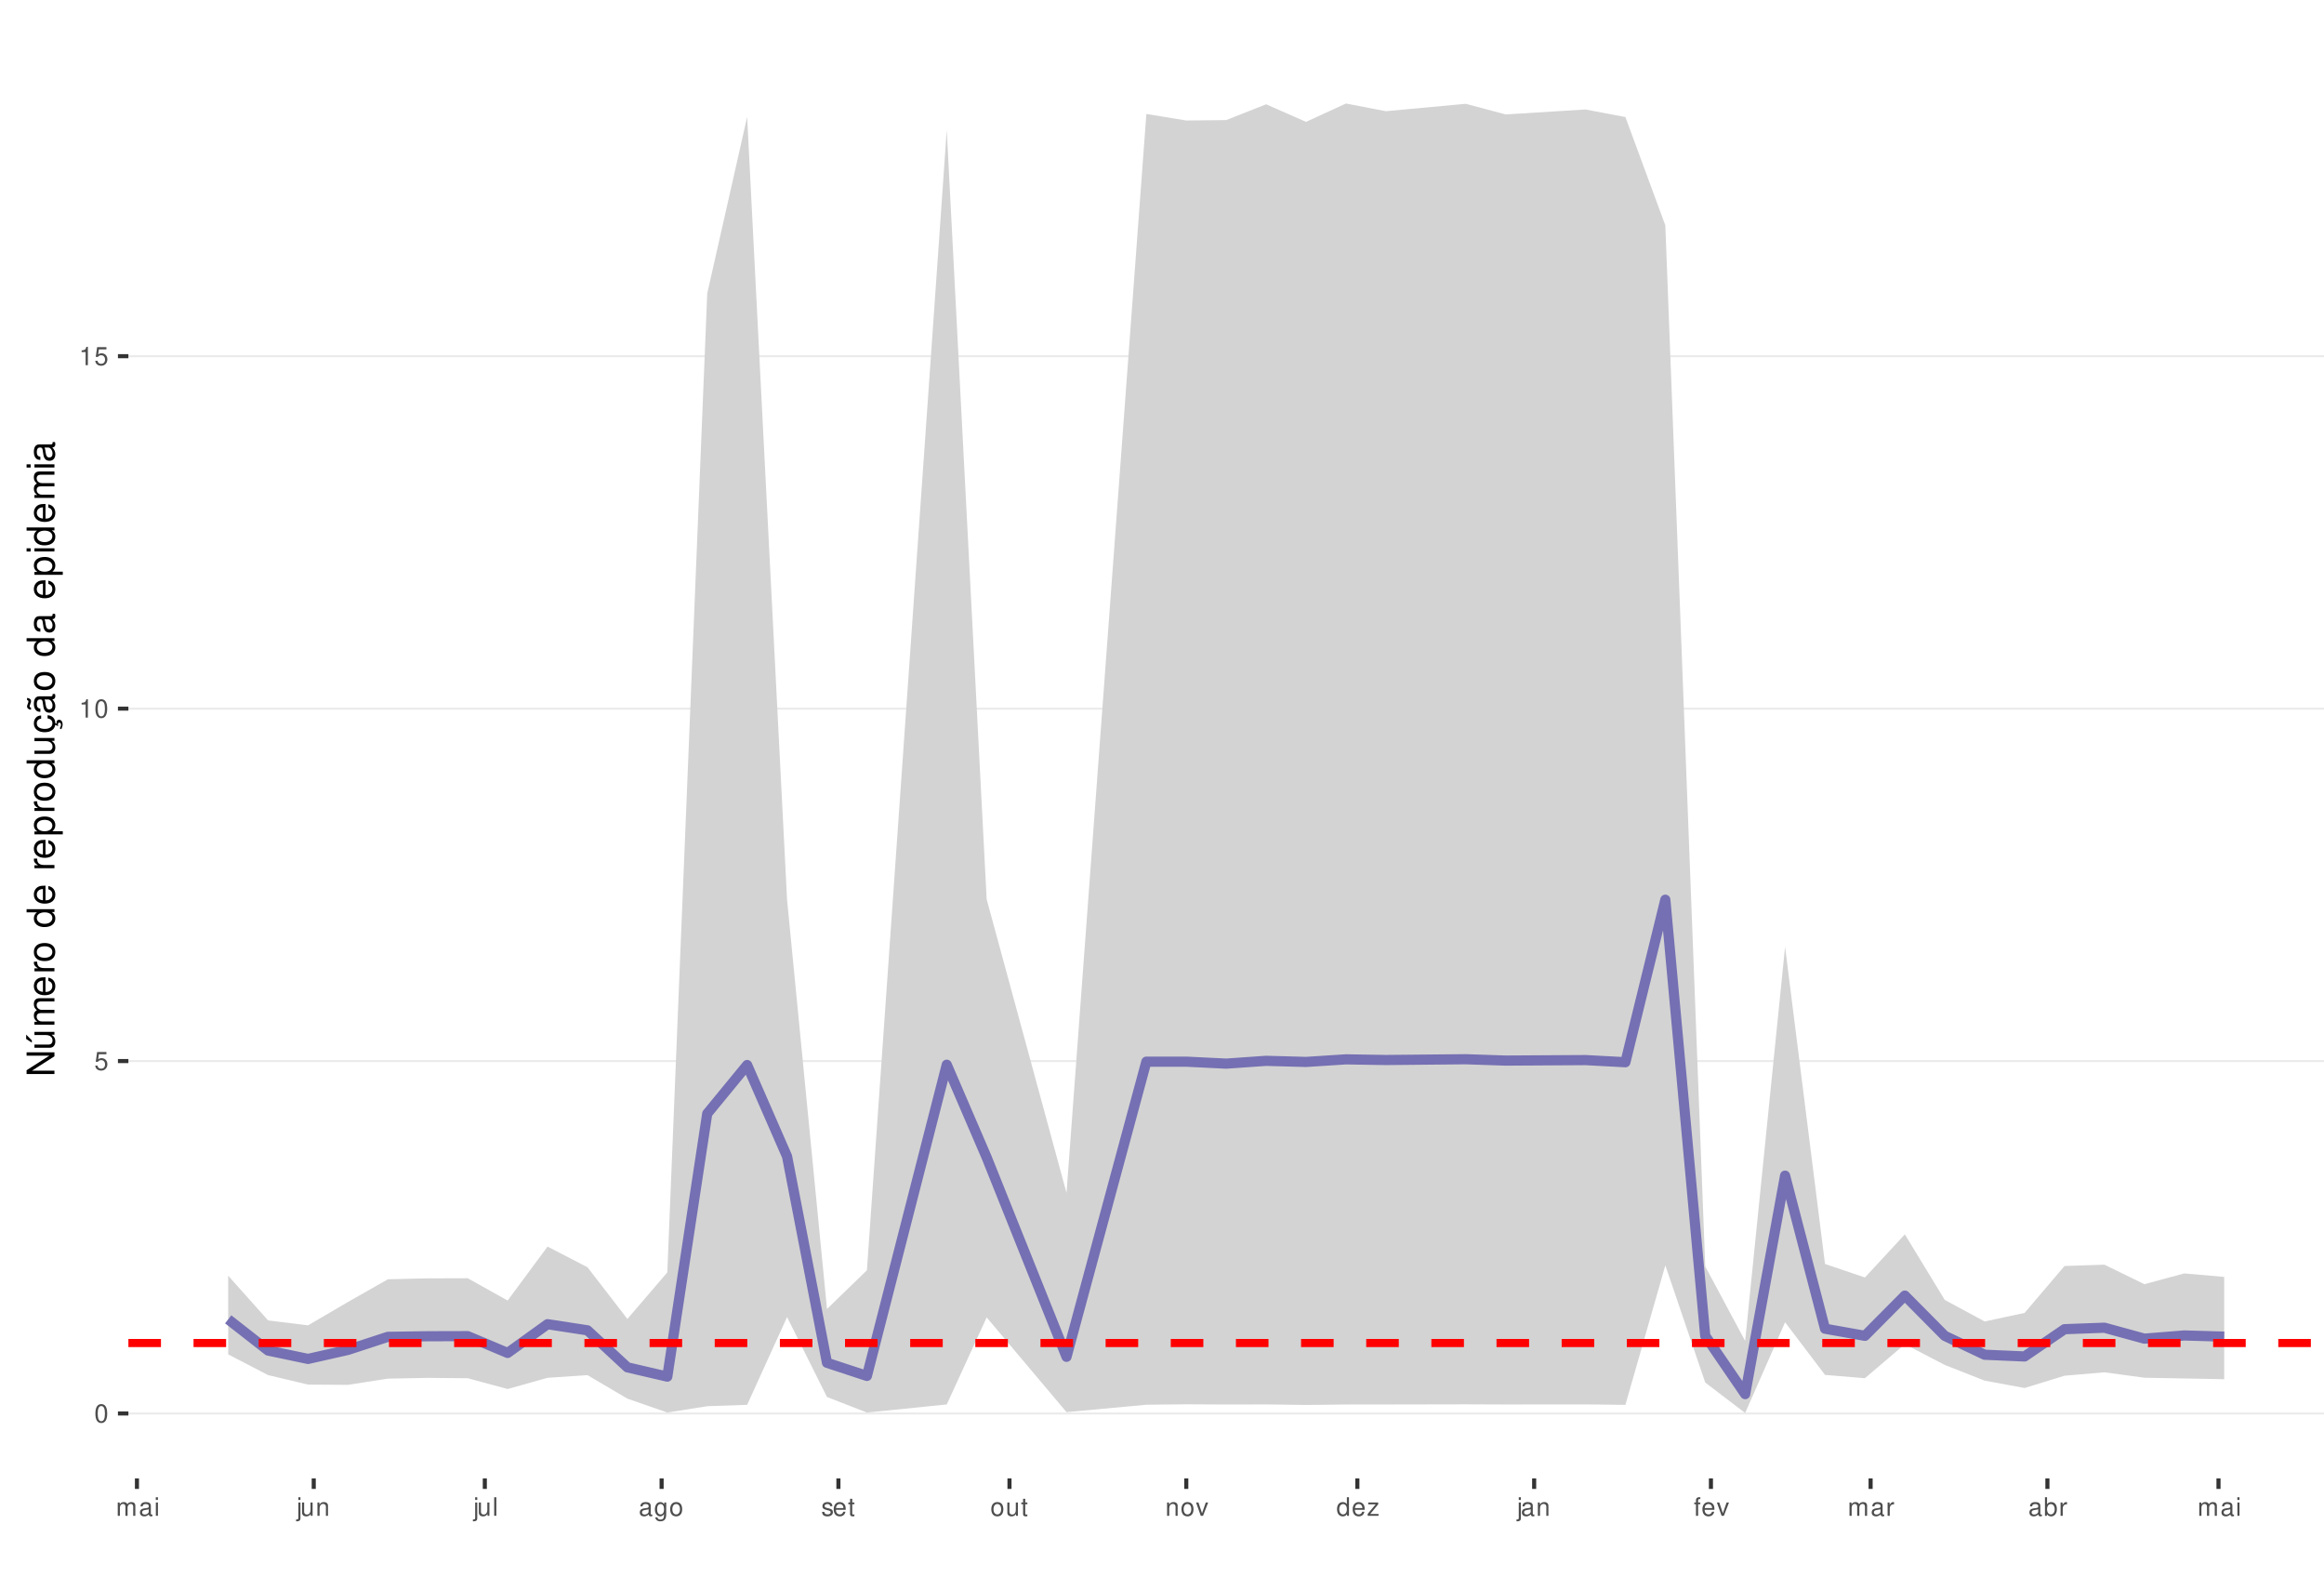
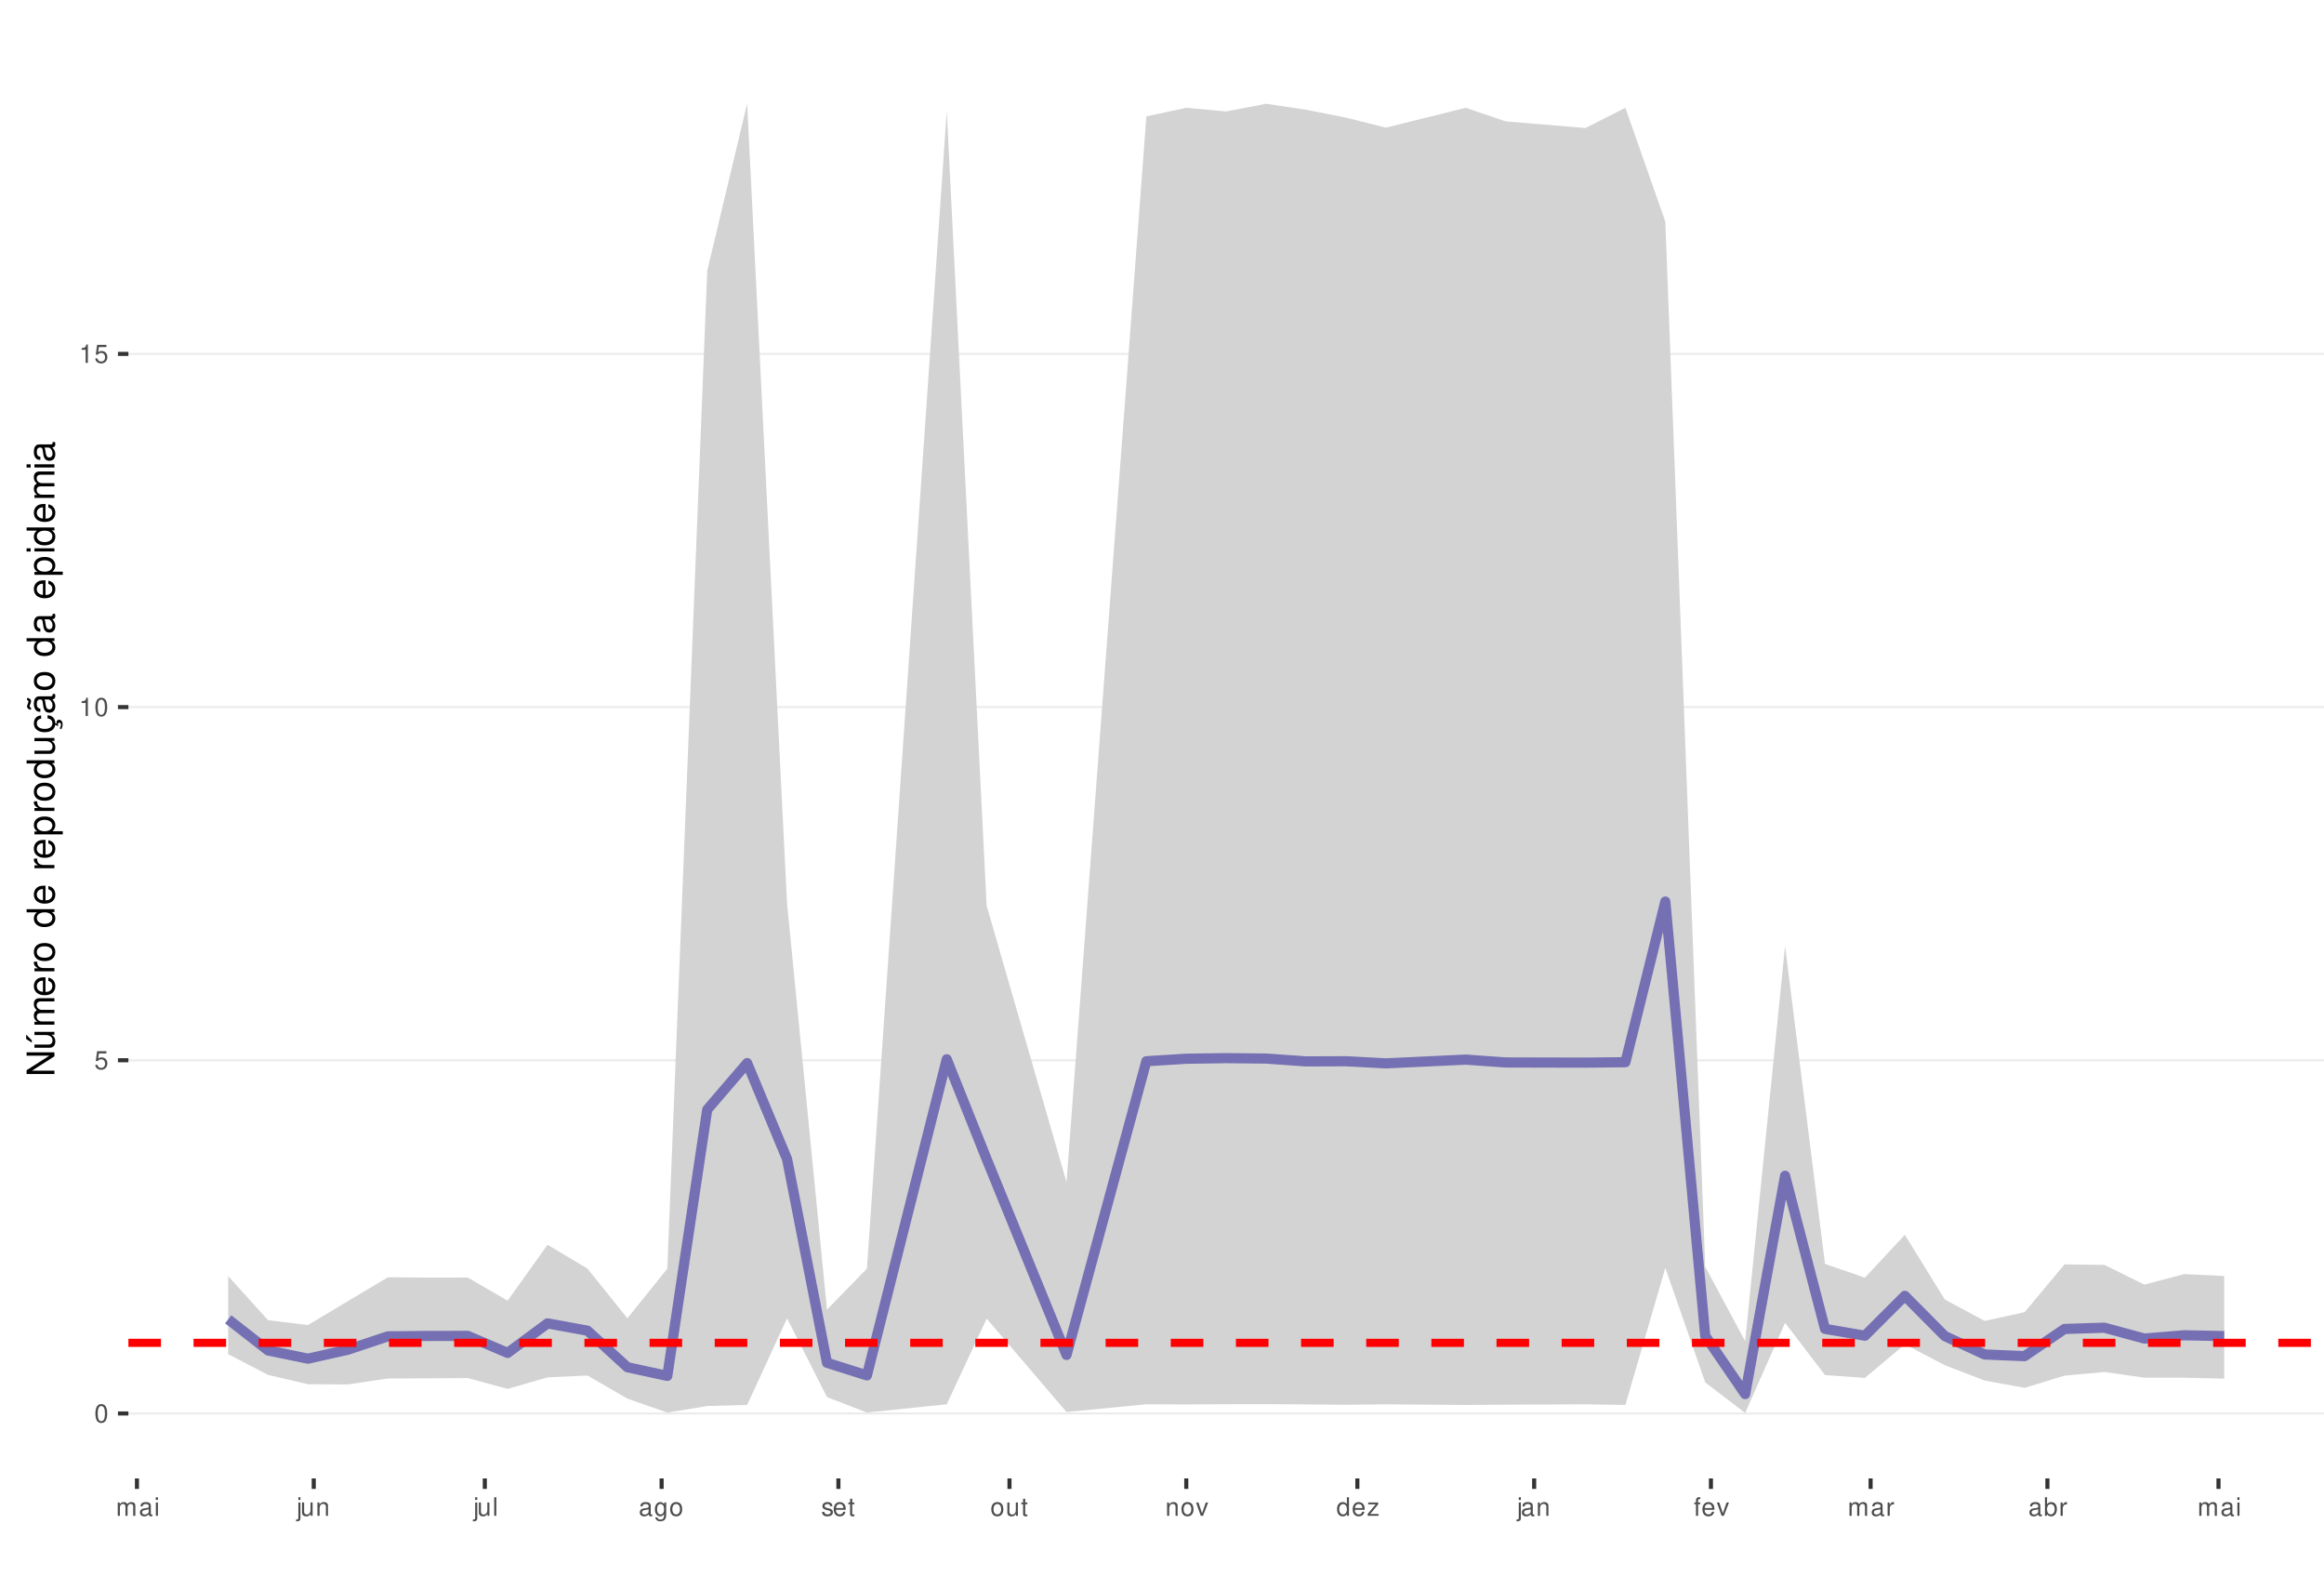
<svg xmlns="http://www.w3.org/2000/svg" xmlns:xlink="http://www.w3.org/1999/xlink" width="609pt" height="413pt" viewBox="0 0 609 413" version="1.1">
  <defs>
    <g>
      <symbol overflow="visible" id="glyph0-0">
        <path style="stroke:none;" d="" />
      </symbol>
      <symbol overflow="visible" id="glyph0-1">
        <path style="stroke:none;" d="M 1.828 -4.812 C 1.391 -4.812 0.984 -4.609 0.75 -4.281 C 0.438 -3.859 0.281 -3.219 0.281 -2.328 C 0.281 -0.703 0.812 0.156 1.828 0.156 C 2.828 0.156 3.375 -0.703 3.375 -2.297 C 3.375 -3.219 3.234 -3.844 2.922 -4.281 C 2.672 -4.625 2.281 -4.812 1.828 -4.812 Z M 1.828 -4.297 C 2.469 -4.297 2.781 -3.641 2.781 -2.344 C 2.781 -0.969 2.469 -0.328 1.812 -0.328 C 1.203 -0.328 0.891 -1 0.891 -2.328 C 0.891 -3.641 1.203 -4.297 1.828 -4.297 Z M 1.828 -4.297 " />
      </symbol>
      <symbol overflow="visible" id="glyph0-2">
        <path style="stroke:none;" d="M 3.172 -4.719 L 0.734 -4.719 L 0.375 -2.156 L 0.922 -2.156 C 1.188 -2.469 1.422 -2.594 1.797 -2.594 C 2.422 -2.594 2.812 -2.156 2.812 -1.453 C 2.812 -0.781 2.422 -0.359 1.781 -0.359 C 1.266 -0.359 0.953 -0.625 0.812 -1.156 L 0.234 -1.156 C 0.312 -0.766 0.375 -0.578 0.516 -0.406 C 0.781 -0.047 1.266 0.156 1.797 0.156 C 2.75 0.156 3.422 -0.547 3.422 -1.531 C 3.422 -2.469 2.797 -3.109 1.891 -3.109 C 1.562 -3.109 1.297 -3.016 1.016 -2.828 L 1.203 -4.141 L 3.172 -4.141 Z M 3.172 -4.719 " />
      </symbol>
      <symbol overflow="visible" id="glyph0-3">
        <path style="stroke:none;" d="M 1.719 -3.422 L 1.719 0 L 2.312 0 L 2.312 -4.812 L 1.922 -4.812 C 1.719 -4.078 1.578 -3.969 0.672 -3.859 L 0.672 -3.422 Z M 1.719 -3.422 " />
      </symbol>
      <symbol overflow="visible" id="glyph0-4">
        <path style="stroke:none;" d="M 0.469 -3.484 L 0.469 0 L 1.031 0 L 1.031 -2.188 C 1.031 -2.703 1.391 -3.109 1.844 -3.109 C 2.25 -3.109 2.484 -2.844 2.484 -2.406 L 2.484 0 L 3.047 0 L 3.047 -2.188 C 3.047 -2.703 3.422 -3.109 3.875 -3.109 C 4.266 -3.109 4.516 -2.844 4.516 -2.406 L 4.516 0 L 5.078 0 L 5.078 -2.609 C 5.078 -3.234 4.719 -3.594 4.062 -3.594 C 3.594 -3.594 3.312 -3.453 2.984 -3.062 C 2.781 -3.422 2.5 -3.594 2.047 -3.594 C 1.578 -3.594 1.266 -3.422 0.984 -3 L 0.984 -3.484 Z M 0.469 -3.484 " />
      </symbol>
      <symbol overflow="visible" id="glyph0-5">
        <path style="stroke:none;" d="M 3.562 -0.328 C 3.5 -0.312 3.469 -0.312 3.438 -0.312 C 3.25 -0.312 3.141 -0.406 3.141 -0.578 L 3.141 -2.641 C 3.141 -3.25 2.688 -3.594 1.828 -3.594 C 1.312 -3.594 0.906 -3.438 0.672 -3.188 C 0.516 -3 0.453 -2.797 0.438 -2.453 L 0.984 -2.453 C 1.031 -2.875 1.297 -3.078 1.812 -3.078 C 2.312 -3.078 2.594 -2.891 2.594 -2.562 L 2.594 -2.406 C 2.578 -2.172 2.469 -2.078 2.016 -2.031 C 1.219 -1.922 1.109 -1.891 0.891 -1.812 C 0.484 -1.641 0.281 -1.328 0.281 -0.875 C 0.281 -0.25 0.719 0.156 1.422 0.156 C 1.859 0.156 2.219 0 2.609 -0.359 C 2.656 0 2.828 0.156 3.188 0.156 C 3.297 0.156 3.375 0.141 3.562 0.094 Z M 2.594 -1.094 C 2.594 -0.906 2.531 -0.797 2.375 -0.641 C 2.141 -0.438 1.875 -0.328 1.547 -0.328 C 1.109 -0.328 0.859 -0.547 0.859 -0.891 C 0.859 -1.266 1.094 -1.438 1.703 -1.531 C 2.297 -1.609 2.406 -1.641 2.594 -1.719 Z M 2.594 -1.094 " />
      </symbol>
      <symbol overflow="visible" id="glyph0-6">
        <path style="stroke:none;" d="M 1 -3.484 L 0.453 -3.484 L 0.453 0 L 1 0 Z M 1 -4.859 L 0.438 -4.859 L 0.438 -4.156 L 1 -4.156 Z M 1 -4.859 " />
      </symbol>
      <symbol overflow="visible" id="glyph0-7">
        <path style="stroke:none;" d="M 0.469 -3.484 L 0.469 0.5 C 0.469 0.859 0.359 0.969 0.016 0.969 C -0.031 0.969 -0.047 0.969 -0.125 0.953 L -0.125 1.438 C -0.047 1.438 -0.016 1.453 0.062 1.453 C 0.688 1.453 1.016 1.203 1.016 0.719 L 1.016 -3.484 Z M 1.016 -4.859 L 0.469 -4.859 L 0.469 -4.156 L 1.016 -4.156 Z M 1.016 -4.859 " />
      </symbol>
      <symbol overflow="visible" id="glyph0-8">
        <path style="stroke:none;" d="M 3.203 0 L 3.203 -3.484 L 2.656 -3.484 L 2.656 -1.516 C 2.656 -0.797 2.281 -0.328 1.703 -0.328 C 1.266 -0.328 0.984 -0.594 0.984 -1.016 L 0.984 -3.484 L 0.438 -3.484 L 0.438 -0.797 C 0.438 -0.219 0.859 0.156 1.547 0.156 C 2.062 0.156 2.391 -0.031 2.703 -0.484 L 2.703 0 Z M 3.203 0 " />
      </symbol>
      <symbol overflow="visible" id="glyph0-9">
        <path style="stroke:none;" d="M 0.469 -3.484 L 0.469 0 L 1.031 0 L 1.031 -1.922 C 1.031 -2.641 1.391 -3.109 1.969 -3.109 C 2.406 -3.109 2.688 -2.828 2.688 -2.422 L 2.688 0 L 3.234 0 L 3.234 -2.641 C 3.234 -3.219 2.812 -3.594 2.141 -3.594 C 1.625 -3.594 1.281 -3.391 0.984 -2.906 L 0.984 -3.484 Z M 0.469 -3.484 " />
      </symbol>
      <symbol overflow="visible" id="glyph0-10">
        <path style="stroke:none;" d="M 1.016 -4.859 L 0.453 -4.859 L 0.453 0 L 1.016 0 Z M 1.016 -4.859 " />
      </symbol>
      <symbol overflow="visible" id="glyph0-11">
        <path style="stroke:none;" d="M 2.688 -3.484 L 2.688 -2.984 C 2.406 -3.406 2.109 -3.594 1.656 -3.594 C 0.812 -3.594 0.234 -2.797 0.234 -1.688 C 0.234 -1.094 0.375 -0.672 0.672 -0.312 C 0.938 -0.016 1.266 0.156 1.625 0.156 C 2.047 0.156 2.344 -0.031 2.641 -0.469 L 2.641 -0.297 C 2.641 0.641 2.375 0.984 1.688 0.984 C 1.219 0.984 0.969 0.797 0.906 0.406 L 0.344 0.406 C 0.406 1.047 0.906 1.453 1.672 1.453 C 2.188 1.453 2.609 1.281 2.828 1 C 3.109 0.672 3.203 0.25 3.203 -0.578 L 3.203 -3.484 Z M 1.719 -3.078 C 2.297 -3.078 2.641 -2.578 2.641 -1.703 C 2.641 -0.859 2.297 -0.359 1.719 -0.359 C 1.141 -0.359 0.812 -0.859 0.812 -1.719 C 0.812 -2.562 1.141 -3.078 1.719 -3.078 Z M 1.719 -3.078 " />
      </symbol>
      <symbol overflow="visible" id="glyph0-12">
        <path style="stroke:none;" d="M 1.812 -3.594 C 0.828 -3.594 0.234 -2.891 0.234 -1.719 C 0.234 -0.547 0.828 0.156 1.812 0.156 C 2.797 0.156 3.391 -0.547 3.391 -1.688 C 3.391 -2.906 2.828 -3.594 1.812 -3.594 Z M 1.812 -3.078 C 2.438 -3.078 2.812 -2.562 2.812 -1.703 C 2.812 -0.875 2.422 -0.359 1.812 -0.359 C 1.203 -0.359 0.812 -0.875 0.812 -1.719 C 0.812 -2.562 1.203 -3.078 1.812 -3.078 Z M 1.812 -3.078 " />
      </symbol>
      <symbol overflow="visible" id="glyph0-13">
        <path style="stroke:none;" d="M 2.922 -2.516 C 2.906 -3.203 2.453 -3.594 1.656 -3.594 C 0.844 -3.594 0.312 -3.172 0.312 -2.516 C 0.312 -1.984 0.594 -1.719 1.422 -1.516 L 1.938 -1.391 C 2.328 -1.297 2.469 -1.156 2.469 -0.906 C 2.469 -0.578 2.156 -0.359 1.656 -0.359 C 1.359 -0.359 1.109 -0.453 0.969 -0.594 C 0.891 -0.688 0.844 -0.797 0.812 -1.031 L 0.219 -1.031 C 0.25 -0.234 0.703 0.156 1.625 0.156 C 2.5 0.156 3.062 -0.281 3.062 -0.953 C 3.062 -1.469 2.766 -1.75 2.062 -1.922 L 1.531 -2.047 C 1.078 -2.156 0.891 -2.297 0.891 -2.547 C 0.891 -2.875 1.172 -3.078 1.625 -3.078 C 2.078 -3.078 2.312 -2.875 2.328 -2.516 Z M 2.922 -2.516 " />
      </symbol>
      <symbol overflow="visible" id="glyph0-14">
        <path style="stroke:none;" d="M 3.422 -1.562 C 3.422 -2.094 3.375 -2.406 3.281 -2.672 C 3.047 -3.234 2.516 -3.594 1.859 -3.594 C 0.891 -3.594 0.266 -2.844 0.266 -1.703 C 0.266 -0.547 0.859 0.156 1.844 0.156 C 2.656 0.156 3.203 -0.297 3.344 -1.062 L 2.781 -1.062 C 2.625 -0.594 2.312 -0.359 1.875 -0.359 C 1.516 -0.359 1.219 -0.516 1.031 -0.812 C 0.906 -1.016 0.859 -1.219 0.844 -1.562 Z M 0.859 -2.016 C 0.906 -2.656 1.297 -3.078 1.859 -3.078 C 2.422 -3.078 2.812 -2.641 2.812 -2.016 Z M 0.859 -2.016 " />
      </symbol>
      <symbol overflow="visible" id="glyph0-15">
        <path style="stroke:none;" d="M 1.688 -3.484 L 1.125 -3.484 L 1.125 -4.453 L 0.562 -4.453 L 0.562 -3.484 L 0.094 -3.484 L 0.094 -3.031 L 0.562 -3.031 L 0.562 -0.406 C 0.562 -0.047 0.812 0.156 1.234 0.156 C 1.391 0.156 1.5 0.141 1.688 0.109 L 1.688 -0.359 C 1.609 -0.344 1.531 -0.328 1.422 -0.328 C 1.188 -0.328 1.125 -0.406 1.125 -0.641 L 1.125 -3.031 L 1.688 -3.031 Z M 1.688 -3.484 " />
      </symbol>
      <symbol overflow="visible" id="glyph0-16">
        <path style="stroke:none;" d="M 1.891 0 L 3.234 -3.484 L 2.609 -3.484 L 1.625 -0.656 L 0.688 -3.484 L 0.062 -3.484 L 1.297 0 Z M 1.891 0 " />
      </symbol>
      <symbol overflow="visible" id="glyph0-17">
        <path style="stroke:none;" d="M 3.297 -4.859 L 2.75 -4.859 L 2.75 -3.047 C 2.516 -3.406 2.141 -3.594 1.672 -3.594 C 0.766 -3.594 0.172 -2.859 0.172 -1.75 C 0.172 -0.578 0.75 0.156 1.688 0.156 C 2.172 0.156 2.5 -0.031 2.797 -0.453 L 2.797 0 L 3.297 0 Z M 1.766 -3.062 C 2.359 -3.062 2.75 -2.547 2.75 -1.703 C 2.75 -0.906 2.359 -0.359 1.766 -0.359 C 1.156 -0.359 0.75 -0.906 0.75 -1.719 C 0.75 -2.531 1.156 -3.062 1.766 -3.062 Z M 1.766 -3.062 " />
      </symbol>
      <symbol overflow="visible" id="glyph0-18">
        <path style="stroke:none;" d="M 2.953 -3.484 L 0.344 -3.484 L 0.344 -3 L 2.297 -3 L 0.203 -0.5 L 0.203 0 L 3.047 0 L 3.047 -0.484 L 0.875 -0.484 L 2.953 -3 Z M 2.953 -3.484 " />
      </symbol>
      <symbol overflow="visible" id="glyph0-19">
        <path style="stroke:none;" d="M 1.719 -3.484 L 1.141 -3.484 L 1.141 -4.031 C 1.141 -4.266 1.266 -4.391 1.531 -4.391 C 1.578 -4.391 1.594 -4.391 1.719 -4.375 L 1.719 -4.844 C 1.594 -4.859 1.516 -4.875 1.406 -4.875 C 0.891 -4.875 0.578 -4.578 0.578 -4.078 L 0.578 -3.484 L 0.125 -3.484 L 0.125 -3.031 L 0.578 -3.031 L 0.578 0 L 1.141 0 L 1.141 -3.031 L 1.719 -3.031 Z M 1.719 -3.484 " />
      </symbol>
      <symbol overflow="visible" id="glyph0-20">
        <path style="stroke:none;" d="M 0.453 -3.484 L 0.453 0 L 1.016 0 L 1.016 -1.812 C 1.031 -2.656 1.375 -3.016 2.141 -3 L 2.141 -3.562 C 2.047 -3.578 1.984 -3.594 1.922 -3.594 C 1.562 -3.594 1.297 -3.375 0.969 -2.859 L 0.969 -3.484 Z M 0.453 -3.484 " />
      </symbol>
      <symbol overflow="visible" id="glyph0-21">
        <path style="stroke:none;" d="M 0.359 -4.859 L 0.359 0 L 0.859 0 L 0.859 -0.453 C 1.125 -0.047 1.484 0.156 1.969 0.156 C 2.875 0.156 3.484 -0.594 3.484 -1.75 C 3.484 -2.891 2.922 -3.594 1.984 -3.594 C 1.516 -3.594 1.172 -3.406 0.906 -3.016 L 0.906 -4.859 Z M 1.891 -3.062 C 2.5 -3.062 2.906 -2.531 2.906 -1.703 C 2.906 -0.906 2.484 -0.359 1.891 -0.359 C 1.297 -0.359 0.906 -0.906 0.906 -1.719 C 0.906 -2.531 1.297 -3.062 1.891 -3.062 Z M 1.891 -3.062 " />
      </symbol>
      <symbol overflow="visible" id="glyph1-0">
        <path style="stroke:none;" d="" />
      </symbol>
      <symbol overflow="visible" id="glyph1-1">
        <path style="stroke:none;" d="M -7.297 -6.453 L -7.297 -5.578 L -1.328 -5.578 L -7.297 -1.766 L -7.297 -0.766 L 0 -0.766 L 0 -1.641 L -5.906 -1.641 L 0 -5.406 L 0 -6.453 Z M -7.297 -6.453 " />
      </symbol>
      <symbol overflow="visible" id="glyph1-2">
        <path style="stroke:none;" d="M 0 -4.812 L -5.234 -4.812 L -5.234 -3.984 L -2.266 -3.984 C -1.203 -3.984 -0.5 -3.438 -0.5 -2.562 C -0.5 -1.906 -0.906 -1.484 -1.531 -1.484 L -5.234 -1.484 L -5.234 -0.656 L -1.203 -0.656 C -0.328 -0.656 0.234 -1.297 0.234 -2.312 C 0.234 -3.094 -0.047 -3.578 -0.734 -4.062 L 0 -4.062 Z M -7.406 -2.953 L -5.922 -2 L -5.922 -2.594 L -7.406 -4.094 Z M -7.406 -2.953 " />
      </symbol>
      <symbol overflow="visible" id="glyph1-3">
        <path style="stroke:none;" d="M -5.234 -0.703 L 0 -0.703 L 0 -1.547 L -3.297 -1.547 C -4.047 -1.547 -4.656 -2.094 -4.656 -2.766 C -4.656 -3.391 -4.281 -3.734 -3.609 -3.734 L 0 -3.734 L 0 -4.578 L -3.297 -4.578 C -4.047 -4.578 -4.656 -5.125 -4.656 -5.812 C -4.656 -6.422 -4.266 -6.781 -3.609 -6.781 L 0 -6.781 L 0 -7.625 L -3.938 -7.625 C -4.875 -7.625 -5.391 -7.078 -5.391 -6.094 C -5.391 -5.406 -5.188 -4.984 -4.594 -4.484 C -5.156 -4.188 -5.391 -3.766 -5.391 -3.078 C -5.391 -2.375 -5.125 -1.906 -4.5 -1.469 L -5.234 -1.469 Z M -5.234 -0.703 " />
      </symbol>
      <symbol overflow="visible" id="glyph1-4">
        <path style="stroke:none;" d="M -2.344 -5.125 C -3.141 -5.125 -3.625 -5.062 -4.016 -4.922 C -4.875 -4.578 -5.391 -3.781 -5.391 -2.797 C -5.391 -1.344 -4.281 -0.406 -2.547 -0.406 C -0.812 -0.406 0.234 -1.297 0.234 -2.781 C 0.234 -3.984 -0.453 -4.812 -1.594 -5.016 L -1.594 -4.188 C -0.906 -3.953 -0.547 -3.484 -0.547 -2.812 C -0.547 -2.281 -0.781 -1.828 -1.219 -1.547 C -1.516 -1.344 -1.812 -1.281 -2.344 -1.266 Z M -3.016 -1.297 C -3.984 -1.359 -4.625 -1.953 -4.625 -2.797 C -4.625 -3.641 -3.953 -4.234 -3.016 -4.234 Z M -3.016 -1.297 " />
      </symbol>
      <symbol overflow="visible" id="glyph1-5">
        <path style="stroke:none;" d="M -5.234 -0.688 L 0 -0.688 L 0 -1.531 L -2.719 -1.531 C -3.984 -1.547 -4.547 -2.062 -4.516 -3.203 L -5.359 -3.203 C -5.375 -3.062 -5.391 -2.984 -5.391 -2.891 C -5.391 -2.344 -5.062 -1.938 -4.297 -1.453 L -5.234 -1.453 Z M -5.234 -0.688 " />
      </symbol>
      <symbol overflow="visible" id="glyph1-6">
        <path style="stroke:none;" d="M -5.391 -2.719 C -5.391 -1.234 -4.344 -0.359 -2.578 -0.359 C -0.812 -0.359 0.234 -1.234 0.234 -2.734 C 0.234 -4.203 -0.812 -5.094 -2.547 -5.094 C -4.359 -5.094 -5.391 -4.234 -5.391 -2.719 Z M -4.625 -2.734 C -4.625 -3.672 -3.844 -4.234 -2.547 -4.234 C -1.312 -4.234 -0.547 -3.656 -0.547 -2.734 C -0.547 -1.797 -1.312 -1.234 -2.578 -1.234 C -3.844 -1.234 -4.625 -1.797 -4.625 -2.734 Z M -4.625 -2.734 " />
      </symbol>
      <symbol overflow="visible" id="glyph1-7">
        <path style="stroke:none;" d="" />
      </symbol>
      <symbol overflow="visible" id="glyph1-8">
        <path style="stroke:none;" d="M -7.297 -4.953 L -7.297 -4.125 L -4.578 -4.125 C -5.109 -3.766 -5.391 -3.203 -5.391 -2.516 C -5.391 -1.156 -4.297 -0.266 -2.625 -0.266 C -0.859 -0.266 0.234 -1.125 0.234 -2.547 C 0.234 -3.266 -0.047 -3.766 -0.688 -4.203 L 0 -4.203 L 0 -4.953 Z M -4.609 -2.656 C -4.609 -3.547 -3.812 -4.125 -2.562 -4.125 C -1.344 -4.125 -0.547 -3.547 -0.547 -2.656 C -0.547 -1.734 -1.359 -1.125 -2.578 -1.125 C -3.797 -1.125 -4.609 -1.734 -4.609 -2.656 Z M -4.609 -2.656 " />
      </symbol>
      <symbol overflow="visible" id="glyph1-9">
        <path style="stroke:none;" d="M 2.188 -0.547 L 2.188 -1.375 L -0.547 -1.375 C -0.016 -1.812 0.234 -2.312 0.234 -2.984 C 0.234 -4.344 -0.859 -5.234 -2.531 -5.234 C -4.297 -5.234 -5.391 -4.375 -5.391 -2.984 C -5.391 -2.266 -5.062 -1.703 -4.453 -1.312 L -5.234 -1.312 L -5.234 -0.547 Z M -4.609 -2.844 C -4.609 -3.766 -3.797 -4.359 -2.547 -4.359 C -1.359 -4.359 -0.547 -3.75 -0.547 -2.844 C -0.547 -1.953 -1.344 -1.375 -2.578 -1.375 C -3.812 -1.375 -4.609 -1.953 -4.609 -2.844 Z M -4.609 -2.844 " />
      </symbol>
      <symbol overflow="visible" id="glyph1-10">
        <path style="stroke:none;" d="M 0 -4.812 L -5.234 -4.812 L -5.234 -3.984 L -2.266 -3.984 C -1.203 -3.984 -0.5 -3.438 -0.5 -2.562 C -0.5 -1.906 -0.906 -1.484 -1.531 -1.484 L -5.234 -1.484 L -5.234 -0.656 L -1.203 -0.656 C -0.328 -0.656 0.234 -1.297 0.234 -2.312 C 0.234 -3.094 -0.047 -3.578 -0.734 -4.062 L 0 -4.062 Z M 0 -4.812 " />
      </symbol>
      <symbol overflow="visible" id="glyph1-11">
        <path style="stroke:none;" d="M 0.234 -2.641 C 0.234 -3.875 -0.547 -4.703 -1.797 -4.766 L -1.797 -3.938 C -0.953 -3.797 -0.531 -3.359 -0.531 -2.656 C -0.531 -1.734 -1.281 -1.188 -2.516 -1.188 C -3.844 -1.188 -4.625 -1.719 -4.625 -2.625 C -4.625 -3.328 -4.203 -3.766 -3.484 -3.875 L -3.484 -4.703 C -3.984 -4.672 -4.312 -4.562 -4.609 -4.359 C -5.094 -4 -5.391 -3.375 -5.391 -2.641 C -5.391 -1.219 -4.266 -0.312 -2.531 -0.312 C -1.469 -0.312 -0.625 -0.672 -0.156 -1.312 C 0.047 -1.594 0.125 -1.812 0.203 -2.25 L 0.922 -1.938 L 0.984 -2.062 C 0.938 -2.188 0.906 -2.25 0.906 -2.375 C 0.906 -2.656 1.047 -2.828 1.281 -2.828 C 1.547 -2.828 1.734 -2.594 1.734 -2.297 C 1.734 -2.031 1.672 -1.844 1.438 -1.406 L 1.406 -1.312 L 1.812 -1.094 C 2.078 -1.75 2.141 -1.953 2.141 -2.344 C 2.141 -3.109 1.781 -3.578 1.203 -3.578 C 0.781 -3.578 0.547 -3.297 0.547 -2.797 C 0.547 -2.703 0.547 -2.641 0.562 -2.516 Z M 0.234 -2.641 " />
      </symbol>
      <symbol overflow="visible" id="glyph1-12">
        <path style="stroke:none;" d="M -0.484 -5.344 C -0.469 -5.266 -0.469 -5.219 -0.469 -5.172 C -0.469 -4.875 -0.625 -4.719 -0.875 -4.719 L -3.953 -4.719 C -4.891 -4.719 -5.391 -4.047 -5.391 -2.75 C -5.391 -1.984 -5.172 -1.375 -4.781 -1.016 C -4.516 -0.766 -4.203 -0.672 -3.688 -0.656 L -3.688 -1.484 C -4.328 -1.562 -4.625 -1.938 -4.625 -2.719 C -4.625 -3.484 -4.344 -3.891 -3.844 -3.891 L -3.625 -3.891 C -3.266 -3.875 -3.125 -3.703 -3.047 -3.016 C -2.891 -1.844 -2.844 -1.656 -2.719 -1.344 C -2.453 -0.734 -2 -0.422 -1.312 -0.422 C -0.375 -0.422 0.234 -1.078 0.234 -2.141 C 0.234 -2.797 0 -3.328 -0.547 -3.922 C 0 -3.984 0.234 -4.234 0.234 -4.781 C 0.234 -4.953 0.203 -5.062 0.141 -5.344 Z M -1.656 -3.891 C -1.375 -3.891 -1.203 -3.812 -0.969 -3.562 C -0.656 -3.219 -0.5 -2.812 -0.5 -2.312 C -0.5 -1.672 -0.812 -1.297 -1.344 -1.297 C -1.891 -1.297 -2.172 -1.656 -2.297 -2.547 C -2.422 -3.438 -2.453 -3.609 -2.594 -3.891 Z M -7.172 -3.75 C -6.922 -3.672 -6.812 -3.547 -6.812 -3.375 C -6.812 -3.25 -6.875 -2.984 -6.984 -2.734 C -7.156 -2.312 -7.172 -2.25 -7.172 -2.047 C -7.172 -1.594 -6.797 -1.297 -6.141 -1.188 L -6.141 -1.766 C -6.375 -1.812 -6.5 -1.938 -6.5 -2.094 C -6.5 -2.203 -6.469 -2.344 -6.375 -2.578 C -6.156 -3.156 -6.125 -3.234 -6.125 -3.438 C -6.125 -3.922 -6.484 -4.219 -7.172 -4.312 Z M -7.172 -3.75 " />
      </symbol>
      <symbol overflow="visible" id="glyph1-13">
        <path style="stroke:none;" d="M -0.484 -5.344 C -0.469 -5.266 -0.469 -5.219 -0.469 -5.172 C -0.469 -4.875 -0.625 -4.719 -0.875 -4.719 L -3.953 -4.719 C -4.891 -4.719 -5.391 -4.047 -5.391 -2.75 C -5.391 -1.984 -5.172 -1.375 -4.781 -1.016 C -4.516 -0.766 -4.203 -0.672 -3.688 -0.656 L -3.688 -1.484 C -4.328 -1.562 -4.625 -1.938 -4.625 -2.719 C -4.625 -3.484 -4.344 -3.891 -3.844 -3.891 L -3.625 -3.891 C -3.266 -3.875 -3.125 -3.703 -3.047 -3.016 C -2.891 -1.844 -2.844 -1.656 -2.719 -1.344 C -2.453 -0.734 -2 -0.422 -1.312 -0.422 C -0.375 -0.422 0.234 -1.078 0.234 -2.141 C 0.234 -2.797 0 -3.328 -0.547 -3.922 C 0 -3.984 0.234 -4.234 0.234 -4.781 C 0.234 -4.953 0.203 -5.062 0.141 -5.344 Z M -1.656 -3.891 C -1.375 -3.891 -1.203 -3.812 -0.969 -3.562 C -0.656 -3.219 -0.5 -2.812 -0.5 -2.312 C -0.5 -1.672 -0.812 -1.297 -1.344 -1.297 C -1.891 -1.297 -2.172 -1.656 -2.297 -2.547 C -2.422 -3.438 -2.453 -3.609 -2.594 -3.891 Z M -1.656 -3.891 " />
      </symbol>
      <symbol overflow="visible" id="glyph1-14">
        <path style="stroke:none;" d="M -5.234 -1.5 L -5.234 -0.672 L 0 -0.672 L 0 -1.5 Z M -7.297 -1.5 L -7.297 -0.656 L -6.234 -0.656 L -6.234 -1.5 Z M -7.297 -1.5 " />
      </symbol>
    </g>
    <clipPath id="clip1">
      <path d="M 33.645 9.961 L 609 9.961 L 609 387.328 L 33.645 387.328 Z M 33.645 9.961 " />
    </clipPath>
    <clipPath id="clip2">
      <path d="M 33.645 370 L 609 370 L 609 371 L 33.645 371 Z M 33.645 370 " />
    </clipPath>
    <clipPath id="clip3">
      <path d="M 33.645 277 L 609 277 L 609 279 L 33.645 279 Z M 33.645 277 " />
    </clipPath>
    <clipPath id="clip4">
-       <path d="M 33.645 185 L 609 185 L 609 186 L 33.645 186 Z M 33.645 185 " />
+       <path d="M 33.645 184 L 609 184 L 609 186 L 33.645 186 Z M 33.645 184 " />
    </clipPath>
    <clipPath id="clip5">
-       <path d="M 33.645 93 L 609 93 L 609 94 L 33.645 94 Z M 33.645 93 " />
+       <path d="M 33.645 92 L 609 92 L 609 93 L 33.645 93 Z M 33.645 92 " />
    </clipPath>
    <clipPath id="clip6">
      <path d="M 33.645 350 L 609 350 L 609 353 L 33.645 353 Z M 33.645 350 " />
    </clipPath>
  </defs>
  <g id="surface131">
    <rect x="0" y="0" width="609" height="413" style="fill:rgb(100%,100%,100%);fill-opacity:1;stroke:none;" />
    <rect x="0" y="0" width="609" height="413" style="fill:rgb(100%,100%,100%);fill-opacity:1;stroke:none;" />
    <path style="fill:none;stroke-width:1.067;stroke-linecap:round;stroke-linejoin:round;stroke:rgb(100%,100%,100%);stroke-opacity:1;stroke-miterlimit:10;" d="M 0 413 L 609 413 L 609 0 L 0 0 Z M 0 413 " />
    <g clip-path="url(#clip1)" clip-rule="nonzero">
      <path style=" stroke:none;fill-rule:nonzero;fill:rgb(100%,100%,100%);fill-opacity:1;" d="M 33.645 387.328 L 609 387.328 L 609 9.961 L 33.645 9.961 Z M 33.645 387.328 " />
    </g>
    <g clip-path="url(#clip2)" clip-rule="nonzero">
-       <path style="fill:none;stroke-width:0.533;stroke-linecap:butt;stroke-linejoin:round;stroke:rgb(92.157%,92.157%,92.157%);stroke-opacity:1;stroke-miterlimit:10;" d="M 33.645 370.309 L 609 370.309 " />
+       <path style="fill:none;stroke-width:0.533;stroke-linecap:butt;stroke-linejoin:round;stroke:rgb(92.157%,92.157%,92.157%);stroke-opacity:1;stroke-miterlimit:10;" d="M 33.645 370.305 L 609 370.305 " />
    </g>
    <g clip-path="url(#clip3)" clip-rule="nonzero">
-       <path style="fill:none;stroke-width:0.533;stroke-linecap:butt;stroke-linejoin:round;stroke:rgb(92.157%,92.157%,92.157%);stroke-opacity:1;stroke-miterlimit:10;" d="M 33.645 277.98 L 609 277.98 " />
+       <path style="fill:none;stroke-width:0.533;stroke-linecap:butt;stroke-linejoin:round;stroke:rgb(92.157%,92.157%,92.157%);stroke-opacity:1;stroke-miterlimit:10;" d="M 33.645 277.773 L 609 277.773 " />
    </g>
    <g clip-path="url(#clip4)" clip-rule="nonzero">
-       <path style="fill:none;stroke-width:0.533;stroke-linecap:butt;stroke-linejoin:round;stroke:rgb(92.157%,92.157%,92.157%);stroke-opacity:1;stroke-miterlimit:10;" d="M 33.645 185.648 L 609 185.648 " />
+       <path style="fill:none;stroke-width:0.533;stroke-linecap:butt;stroke-linejoin:round;stroke:rgb(92.157%,92.157%,92.157%);stroke-opacity:1;stroke-miterlimit:10;" d="M 33.645 185.246 L 609 185.246 " />
    </g>
    <g clip-path="url(#clip5)" clip-rule="nonzero">
-       <path style="fill:none;stroke-width:0.533;stroke-linecap:butt;stroke-linejoin:round;stroke:rgb(92.157%,92.157%,92.157%);stroke-opacity:1;stroke-miterlimit:10;" d="M 33.645 93.32 L 609 93.32 " />
-     </g>
-     <path style=" stroke:none;fill-rule:nonzero;fill:rgb(82.745%,82.745%,82.745%);fill-opacity:1;" d="M 59.797 334.219 L 70.258 345.922 L 80.719 347.219 L 91.18 341.098 L 101.641 335.148 L 112.102 334.906 L 122.562 334.875 L 133.023 340.715 L 143.484 326.586 L 153.945 331.992 L 164.406 345.539 L 174.867 333.348 L 185.328 76.883 L 195.789 30.637 L 206.25 235.742 L 216.711 342.934 L 227.172 332.789 L 248.094 34.066 L 258.555 235.598 L 279.48 312.523 L 300.402 29.852 L 310.863 31.57 L 321.324 31.457 L 331.785 27.324 L 342.246 31.926 L 352.707 27.117 L 363.168 29.133 L 384.09 27.195 L 394.551 29.977 L 415.473 28.684 L 425.934 30.664 L 436.395 59.035 L 446.855 331.777 L 457.316 351.309 L 467.777 248.047 L 478.238 331.129 L 488.699 334.68 L 499.16 323.383 L 509.621 340.555 L 520.082 346.203 L 530.543 343.957 L 541.004 331.668 L 551.465 331.324 L 561.926 336.434 L 572.387 333.617 L 582.848 334.523 L 582.848 361.332 L 572.387 361.129 L 561.926 360.941 L 551.465 359.516 L 541.004 360.414 L 530.543 363.633 L 520.082 361.699 L 509.621 357.594 L 499.16 352.148 L 488.699 361.066 L 478.238 360.199 L 467.777 346.402 L 457.316 370.176 L 446.855 362.207 L 436.395 331.508 L 425.934 368.051 L 415.473 367.926 L 394.551 367.945 L 384.09 367.906 L 363.168 367.945 L 352.707 367.957 L 342.246 368.074 L 331.785 367.934 L 321.324 367.957 L 310.863 367.898 L 300.402 368.016 L 279.48 369.953 L 258.555 345.137 L 248.094 367.938 L 227.172 370.066 L 216.711 365.988 L 206.25 345.039 L 195.789 368.039 L 185.328 368.398 L 174.867 370.059 L 164.406 366.418 L 153.945 360.262 L 143.484 360.961 L 133.023 363.898 L 122.562 361.07 L 112.102 360.98 L 101.641 361.18 L 91.18 362.805 L 80.719 362.738 L 70.258 360.25 L 59.797 354.828 Z M 59.797 334.219 " />
-     <path style="fill:none;stroke-width:2.667;stroke-linecap:butt;stroke-linejoin:round;stroke:rgb(45.882%,43.922%,70.196%);stroke-opacity:1;stroke-miterlimit:10;" d="M 59.797 345.645 L 70.258 353.82 L 80.719 356.016 L 91.18 353.648 L 101.641 350.227 L 112.102 350.07 L 122.562 350.043 L 133.023 354.449 L 143.484 346.914 L 153.945 348.52 L 164.406 358.219 L 174.867 360.652 L 185.328 291.754 L 195.789 279.02 L 206.25 302.973 L 216.711 357.027 L 227.172 360.469 L 248.094 278.938 L 258.555 303.23 L 279.48 355.461 L 300.402 278.137 L 310.863 278.137 L 321.324 278.652 L 331.785 277.918 L 342.246 278.207 L 352.707 277.531 L 363.168 277.703 L 384.09 277.5 L 394.551 277.852 L 415.473 277.723 L 425.934 278.285 L 436.395 235.711 L 446.855 349.953 L 457.316 365.234 L 467.777 307.996 L 478.238 348.094 L 488.699 349.965 L 499.16 339.422 L 509.621 349.969 L 520.082 354.918 L 530.543 355.367 L 541.004 348.223 L 551.465 347.836 L 561.926 350.703 L 572.387 349.867 L 582.848 350.172 " />
+       <path style="fill:none;stroke-width:0.533;stroke-linecap:butt;stroke-linejoin:round;stroke:rgb(92.157%,92.157%,92.157%);stroke-opacity:1;stroke-miterlimit:10;" d="M 33.645 92.715 L 609 92.715 " />
+     </g>
+     <path style=" stroke:none;fill-rule:nonzero;fill:rgb(82.745%,82.745%,82.745%);fill-opacity:1;" d="M 59.797 334.32 L 70.258 345.867 L 80.719 347.133 L 91.18 340.867 L 101.641 334.621 L 112.102 334.715 L 122.562 334.691 L 133.023 340.746 L 143.484 326.105 L 153.945 332.344 L 164.406 345.375 L 174.867 332.371 L 185.328 70.938 L 195.789 27.117 L 206.25 236.684 L 216.711 343.094 L 227.172 332.359 L 248.094 29.098 L 258.555 237.301 L 279.48 309.688 L 300.402 30.492 L 310.863 28.234 L 321.324 29.199 L 331.785 27.184 L 342.246 28.746 L 352.707 30.812 L 363.168 33.438 L 384.09 28.246 L 394.551 31.793 L 415.473 33.543 L 425.934 28.23 L 436.395 58.07 L 446.855 331.863 L 457.316 351.359 L 467.777 247.844 L 478.238 331.121 L 488.699 334.727 L 499.16 323.5 L 509.621 340.438 L 520.082 346.059 L 530.543 343.762 L 541.004 331.246 L 551.465 331.375 L 561.926 336.539 L 572.387 333.789 L 582.848 334.289 L 582.848 361.184 L 572.387 360.938 L 561.926 360.926 L 551.465 359.441 L 541.004 360.395 L 530.543 363.59 L 520.082 361.68 L 509.621 357.652 L 499.16 352.184 L 488.699 360.988 L 478.238 360.246 L 467.777 346.551 L 457.316 370.176 L 446.855 362.168 L 436.395 332.172 L 425.934 368.074 L 415.473 367.902 L 394.551 367.996 L 384.09 368.074 L 363.168 367.906 L 352.707 368.027 L 342.246 367.926 L 331.785 367.859 L 321.324 367.879 L 310.863 367.938 L 300.402 367.895 L 279.48 369.926 L 258.555 345.453 L 248.094 367.891 L 227.172 370.059 L 216.711 366.008 L 206.25 345.375 L 195.789 368.066 L 185.328 368.352 L 174.867 370.078 L 164.406 366.414 L 153.945 360.359 L 143.484 360.844 L 133.023 363.859 L 122.562 361.031 L 112.102 361.098 L 101.641 361.141 L 91.18 362.699 L 80.719 362.648 L 70.258 360.195 L 59.797 354.773 Z M 59.797 334.32 " />
+     <path style="fill:none;stroke-width:2.667;stroke-linecap:butt;stroke-linejoin:round;stroke:rgb(45.882%,43.922%,70.196%);stroke-opacity:1;stroke-miterlimit:10;" d="M 59.797 345.637 L 70.258 353.797 L 80.719 355.949 L 91.18 353.594 L 101.641 350.102 L 112.102 349.996 L 122.562 349.973 L 133.023 354.438 L 143.484 346.703 L 153.945 348.609 L 164.406 358.188 L 174.867 360.457 L 185.328 290.699 L 195.789 278.512 L 206.25 303.664 L 216.711 357.023 L 227.172 360.328 L 248.094 277.512 L 258.555 303.699 L 279.48 354.969 L 300.402 278.027 L 310.863 277.371 L 321.324 277.215 L 331.785 277.324 L 342.246 278.066 L 352.707 278.027 L 363.168 278.582 L 384.09 277.602 L 394.551 278.344 L 415.473 278.395 L 425.934 278.277 L 436.395 236.195 L 446.855 349.961 L 457.316 365.23 L 467.777 308.027 L 478.238 348.137 L 488.699 349.934 L 499.16 339.484 L 509.621 350.02 L 520.082 354.848 L 530.543 355.285 L 541.004 348.16 L 551.465 347.836 L 561.926 350.676 L 572.387 349.816 L 582.848 350.031 " />
    <g clip-path="url(#clip6)" clip-rule="nonzero">
-       <path style="fill:none;stroke-width:2.134;stroke-linecap:butt;stroke-linejoin:round;stroke:rgb(100%,0%,0%);stroke-opacity:1;stroke-dasharray:8.536,8.536;stroke-miterlimit:10;" d="M 33.645 351.844 L 609 351.844 " />
-     </g>
-     <g style="fill:rgb(30.196%,30.196%,30.196%);fill-opacity:1;">
-       <use xlink:href="#glyph0-1" x="24.715" y="372.656" />
-     </g>
-     <g style="fill:rgb(30.196%,30.196%,30.196%);fill-opacity:1;">
-       <use xlink:href="#glyph0-2" x="24.715" y="280.328" />
-     </g>
-     <g style="fill:rgb(30.196%,30.196%,30.196%);fill-opacity:1;">
-       <use xlink:href="#glyph0-3" x="20.715" y="187.996" />
-       <use xlink:href="#glyph0-1" x="24.715" y="187.996" />
-     </g>
-     <g style="fill:rgb(30.196%,30.196%,30.196%);fill-opacity:1;">
-       <use xlink:href="#glyph0-3" x="20.715" y="95.668" />
-       <use xlink:href="#glyph0-2" x="24.715" y="95.668" />
-     </g>
-     <path style="fill:none;stroke-width:1.067;stroke-linecap:butt;stroke-linejoin:round;stroke:rgb(20%,20%,20%);stroke-opacity:1;stroke-miterlimit:10;" d="M 30.906 370.309 L 33.645 370.309 " />
-     <path style="fill:none;stroke-width:1.067;stroke-linecap:butt;stroke-linejoin:round;stroke:rgb(20%,20%,20%);stroke-opacity:1;stroke-miterlimit:10;" d="M 30.906 277.98 L 33.645 277.98 " />
-     <path style="fill:none;stroke-width:1.067;stroke-linecap:butt;stroke-linejoin:round;stroke:rgb(20%,20%,20%);stroke-opacity:1;stroke-miterlimit:10;" d="M 30.906 185.648 L 33.645 185.648 " />
-     <path style="fill:none;stroke-width:1.067;stroke-linecap:butt;stroke-linejoin:round;stroke:rgb(20%,20%,20%);stroke-opacity:1;stroke-miterlimit:10;" d="M 30.906 93.32 L 33.645 93.32 " />
+       <path style="fill:none;stroke-width:2.134;stroke-linecap:butt;stroke-linejoin:round;stroke:rgb(100%,0%,0%);stroke-opacity:1;stroke-dasharray:8.536,8.536;stroke-miterlimit:10;" d="M 33.645 351.797 L 609 351.797 " />
+     </g>
+     <g style="fill:rgb(30.196%,30.196%,30.196%);fill-opacity:1;">
+       <use xlink:href="#glyph0-1" x="24.715" y="372.652" />
+     </g>
+     <g style="fill:rgb(30.196%,30.196%,30.196%);fill-opacity:1;">
+       <use xlink:href="#glyph0-2" x="24.715" y="280.121" />
+     </g>
+     <g style="fill:rgb(30.196%,30.196%,30.196%);fill-opacity:1;">
+       <use xlink:href="#glyph0-3" x="20.715" y="187.594" />
+       <use xlink:href="#glyph0-1" x="24.715" y="187.594" />
+     </g>
+     <g style="fill:rgb(30.196%,30.196%,30.196%);fill-opacity:1;">
+       <use xlink:href="#glyph0-3" x="20.715" y="95.062" />
+       <use xlink:href="#glyph0-2" x="24.715" y="95.062" />
+     </g>
+     <path style="fill:none;stroke-width:1.067;stroke-linecap:butt;stroke-linejoin:round;stroke:rgb(20%,20%,20%);stroke-opacity:1;stroke-miterlimit:10;" d="M 30.906 370.305 L 33.645 370.305 " />
+     <path style="fill:none;stroke-width:1.067;stroke-linecap:butt;stroke-linejoin:round;stroke:rgb(20%,20%,20%);stroke-opacity:1;stroke-miterlimit:10;" d="M 30.906 277.773 L 33.645 277.773 " />
+     <path style="fill:none;stroke-width:1.067;stroke-linecap:butt;stroke-linejoin:round;stroke:rgb(20%,20%,20%);stroke-opacity:1;stroke-miterlimit:10;" d="M 30.906 185.246 L 33.645 185.246 " />
+     <path style="fill:none;stroke-width:1.067;stroke-linecap:butt;stroke-linejoin:round;stroke:rgb(20%,20%,20%);stroke-opacity:1;stroke-miterlimit:10;" d="M 30.906 92.715 L 33.645 92.715 " />
    <path style="fill:none;stroke-width:1.067;stroke-linecap:butt;stroke-linejoin:round;stroke:rgb(20%,20%,20%);stroke-opacity:1;stroke-miterlimit:10;" d="M 35.887 390.07 L 35.887 387.328 " />
    <path style="fill:none;stroke-width:1.067;stroke-linecap:butt;stroke-linejoin:round;stroke:rgb(20%,20%,20%);stroke-opacity:1;stroke-miterlimit:10;" d="M 82.215 390.07 L 82.215 387.328 " />
    <path style="fill:none;stroke-width:1.067;stroke-linecap:butt;stroke-linejoin:round;stroke:rgb(20%,20%,20%);stroke-opacity:1;stroke-miterlimit:10;" d="M 127.047 390.07 L 127.047 387.328 " />
    <path style="fill:none;stroke-width:1.067;stroke-linecap:butt;stroke-linejoin:round;stroke:rgb(20%,20%,20%);stroke-opacity:1;stroke-miterlimit:10;" d="M 173.375 390.07 L 173.375 387.328 " />
    <path style="fill:none;stroke-width:1.067;stroke-linecap:butt;stroke-linejoin:round;stroke:rgb(20%,20%,20%);stroke-opacity:1;stroke-miterlimit:10;" d="M 219.703 390.07 L 219.703 387.328 " />
    <path style="fill:none;stroke-width:1.067;stroke-linecap:butt;stroke-linejoin:round;stroke:rgb(20%,20%,20%);stroke-opacity:1;stroke-miterlimit:10;" d="M 264.535 390.07 L 264.535 387.328 " />
    <path style="fill:none;stroke-width:1.067;stroke-linecap:butt;stroke-linejoin:round;stroke:rgb(20%,20%,20%);stroke-opacity:1;stroke-miterlimit:10;" d="M 310.863 390.07 L 310.863 387.328 " />
    <path style="fill:none;stroke-width:1.067;stroke-linecap:butt;stroke-linejoin:round;stroke:rgb(20%,20%,20%);stroke-opacity:1;stroke-miterlimit:10;" d="M 355.695 390.07 L 355.695 387.328 " />
    <path style="fill:none;stroke-width:1.067;stroke-linecap:butt;stroke-linejoin:round;stroke:rgb(20%,20%,20%);stroke-opacity:1;stroke-miterlimit:10;" d="M 402.023 390.07 L 402.023 387.328 " />
    <path style="fill:none;stroke-width:1.067;stroke-linecap:butt;stroke-linejoin:round;stroke:rgb(20%,20%,20%);stroke-opacity:1;stroke-miterlimit:10;" d="M 448.348 390.07 L 448.348 387.328 " />
    <path style="fill:none;stroke-width:1.067;stroke-linecap:butt;stroke-linejoin:round;stroke:rgb(20%,20%,20%);stroke-opacity:1;stroke-miterlimit:10;" d="M 490.191 390.07 L 490.191 387.328 " />
    <path style="fill:none;stroke-width:1.067;stroke-linecap:butt;stroke-linejoin:round;stroke:rgb(20%,20%,20%);stroke-opacity:1;stroke-miterlimit:10;" d="M 536.52 390.07 L 536.52 387.328 " />
    <path style="fill:none;stroke-width:1.067;stroke-linecap:butt;stroke-linejoin:round;stroke:rgb(20%,20%,20%);stroke-opacity:1;stroke-miterlimit:10;" d="M 581.352 390.07 L 581.352 387.328 " />
    <g style="fill:rgb(30.196%,30.196%,30.196%);fill-opacity:1;">
      <use xlink:href="#glyph0-4" x="30.387" y="397.109" />
      <use xlink:href="#glyph0-5" x="36.387" y="397.109" />
      <use xlink:href="#glyph0-6" x="40.387" y="397.109" />
    </g>
    <g style="fill:rgb(30.196%,30.196%,30.196%);fill-opacity:1;">
      <use xlink:href="#glyph0-7" x="77.715" y="397.109" />
      <use xlink:href="#glyph0-8" x="78.715" y="397.109" />
      <use xlink:href="#glyph0-9" x="82.715" y="397.109" />
    </g>
    <g style="fill:rgb(30.196%,30.196%,30.196%);fill-opacity:1;">
      <use xlink:href="#glyph0-7" x="124.047" y="397.109" />
      <use xlink:href="#glyph0-8" x="125.047" y="397.109" />
      <use xlink:href="#glyph0-10" x="129.047" y="397.109" />
    </g>
    <g style="fill:rgb(30.196%,30.196%,30.196%);fill-opacity:1;">
      <use xlink:href="#glyph0-5" x="167.375" y="397.109" />
      <use xlink:href="#glyph0-11" x="171.375" y="397.109" />
      <use xlink:href="#glyph0-12" x="175.375" y="397.109" />
    </g>
    <g style="fill:rgb(30.196%,30.196%,30.196%);fill-opacity:1;">
      <use xlink:href="#glyph0-13" x="215.203" y="397.109" />
      <use xlink:href="#glyph0-14" x="218.203" y="397.109" />
      <use xlink:href="#glyph0-15" x="222.203" y="397.109" />
    </g>
    <g style="fill:rgb(30.196%,30.196%,30.196%);fill-opacity:1;">
      <use xlink:href="#glyph0-12" x="259.535" y="397.109" />
      <use xlink:href="#glyph0-8" x="263.535" y="397.109" />
      <use xlink:href="#glyph0-15" x="267.535" y="397.109" />
    </g>
    <g style="fill:rgb(30.196%,30.196%,30.196%);fill-opacity:1;">
      <use xlink:href="#glyph0-9" x="305.363" y="397.109" />
      <use xlink:href="#glyph0-12" x="309.363" y="397.109" />
      <use xlink:href="#glyph0-16" x="313.363" y="397.109" />
    </g>
    <g style="fill:rgb(30.196%,30.196%,30.196%);fill-opacity:1;">
      <use xlink:href="#glyph0-17" x="350.195" y="397.109" />
      <use xlink:href="#glyph0-14" x="354.195" y="397.109" />
      <use xlink:href="#glyph0-18" x="358.195" y="397.109" />
    </g>
    <g style="fill:rgb(30.196%,30.196%,30.196%);fill-opacity:1;">
      <use xlink:href="#glyph0-7" x="397.523" y="397.109" />
      <use xlink:href="#glyph0-5" x="398.523" y="397.109" />
      <use xlink:href="#glyph0-9" x="402.523" y="397.109" />
    </g>
    <g style="fill:rgb(30.196%,30.196%,30.196%);fill-opacity:1;">
      <use xlink:href="#glyph0-19" x="443.848" y="397.109" />
      <use xlink:href="#glyph0-14" x="445.848" y="397.109" />
      <use xlink:href="#glyph0-16" x="449.848" y="397.109" />
    </g>
    <g style="fill:rgb(30.196%,30.196%,30.196%);fill-opacity:1;">
      <use xlink:href="#glyph0-4" x="484.191" y="397.109" />
      <use xlink:href="#glyph0-5" x="490.191" y="397.109" />
      <use xlink:href="#glyph0-20" x="494.191" y="397.109" />
    </g>
    <g style="fill:rgb(30.196%,30.196%,30.196%);fill-opacity:1;">
      <use xlink:href="#glyph0-5" x="531.52" y="397.109" />
      <use xlink:href="#glyph0-21" x="535.52" y="397.109" />
      <use xlink:href="#glyph0-20" x="539.52" y="397.109" />
    </g>
    <g style="fill:rgb(30.196%,30.196%,30.196%);fill-opacity:1;">
      <use xlink:href="#glyph0-4" x="575.852" y="397.109" />
      <use xlink:href="#glyph0-5" x="581.852" y="397.109" />
      <use xlink:href="#glyph0-6" x="585.852" y="397.109" />
    </g>
    <g style="fill:rgb(0%,0%,0%);fill-opacity:1;">
      <use xlink:href="#glyph1-1" x="14.263" y="282.145" />
      <use xlink:href="#glyph1-2" x="14.263" y="275.145" />
      <use xlink:href="#glyph1-3" x="14.263" y="269.145" />
      <use xlink:href="#glyph1-4" x="14.263" y="261.145" />
      <use xlink:href="#glyph1-5" x="14.263" y="255.145" />
      <use xlink:href="#glyph1-6" x="14.263" y="252.145" />
      <use xlink:href="#glyph1-7" x="14.263" y="246.145" />
      <use xlink:href="#glyph1-8" x="14.263" y="243.145" />
      <use xlink:href="#glyph1-4" x="14.263" y="237.145" />
      <use xlink:href="#glyph1-7" x="14.263" y="231.145" />
      <use xlink:href="#glyph1-5" x="14.263" y="228.145" />
      <use xlink:href="#glyph1-4" x="14.263" y="225.145" />
      <use xlink:href="#glyph1-9" x="14.263" y="219.145" />
      <use xlink:href="#glyph1-5" x="14.263" y="213.145" />
      <use xlink:href="#glyph1-6" x="14.263" y="210.145" />
      <use xlink:href="#glyph1-8" x="14.263" y="204.145" />
      <use xlink:href="#glyph1-10" x="14.263" y="198.145" />
      <use xlink:href="#glyph1-11" x="14.263" y="192.145" />
      <use xlink:href="#glyph1-12" x="14.263" y="187.145" />
      <use xlink:href="#glyph1-6" x="14.263" y="181.145" />
      <use xlink:href="#glyph1-7" x="14.263" y="175.145" />
      <use xlink:href="#glyph1-8" x="14.263" y="172.145" />
      <use xlink:href="#glyph1-13" x="14.263" y="166.145" />
      <use xlink:href="#glyph1-7" x="14.263" y="160.145" />
      <use xlink:href="#glyph1-4" x="14.263" y="157.145" />
      <use xlink:href="#glyph1-9" x="14.263" y="151.145" />
      <use xlink:href="#glyph1-14" x="14.263" y="145.145" />
      <use xlink:href="#glyph1-8" x="14.263" y="143.145" />
      <use xlink:href="#glyph1-4" x="14.263" y="137.145" />
      <use xlink:href="#glyph1-3" x="14.263" y="131.145" />
      <use xlink:href="#glyph1-14" x="14.263" y="123.145" />
      <use xlink:href="#glyph1-13" x="14.263" y="121.145" />
    </g>
  </g>
</svg>
